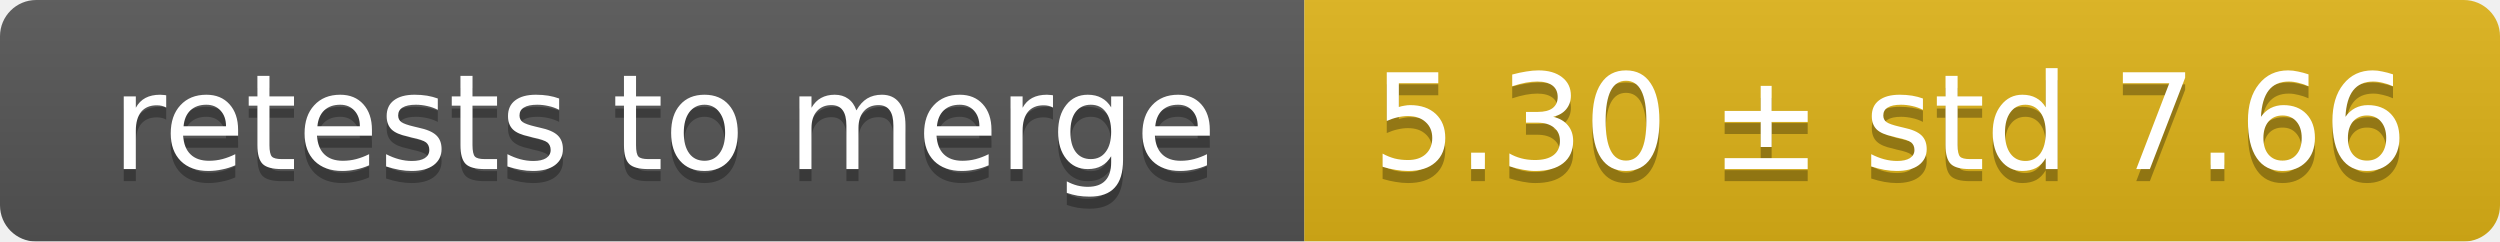
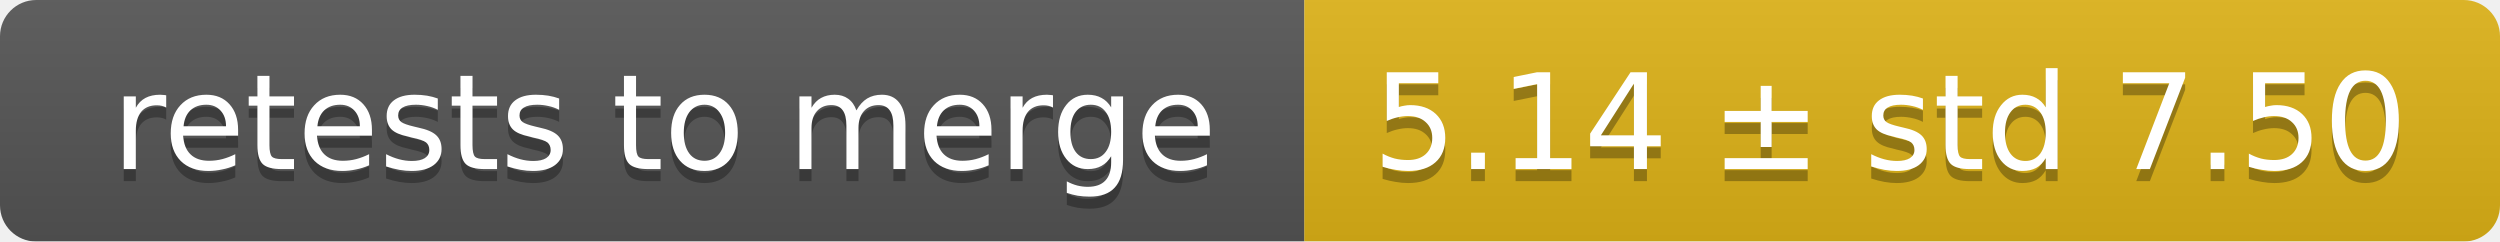
<svg xmlns="http://www.w3.org/2000/svg" width="207" height="20">
  <linearGradient id="smooth" x2="0" y2="100%">
    <stop offset="0" stop-color="#bbb" stop-opacity=".1" />
    <stop offset="1" stop-opacity=".1" />
  </linearGradient>
  <mask id="round">
    <rect width="207" height="20" rx="3" fill="#fff" />
  </mask>
  <g mask="url(#round)">
    <rect width="108" height="20" fill="#555" />
    <rect x="108" width="99" height="20" fill="#dfb317" />
    <rect width="207" height="20" fill="url(#smooth)" />
  </g>
  <g fill="#fff" text-anchor="middle" font-family="DejaVu Sans,Verdana,Geneva,sans-serif" font-size="11">
    <text x="55" y="15" fill="#010101" fill-opacity=".3">retests to merge</text>
    <text x="55" y="14">retests to merge</text>
-     <text x="156.5" y="15" fill="#010101" fill-opacity=".3">5.30 ± std 7.66</text>
-     <text x="156.5" y="14">5.30 ± std 7.66</text>
+     <text x="156.5" y="15" fill="#010101" fill-opacity=".3">5.14 ± std 7.50</text>
+     <text x="156.5" y="14">5.14 ± std 7.50</text>
  </g>
</svg>
